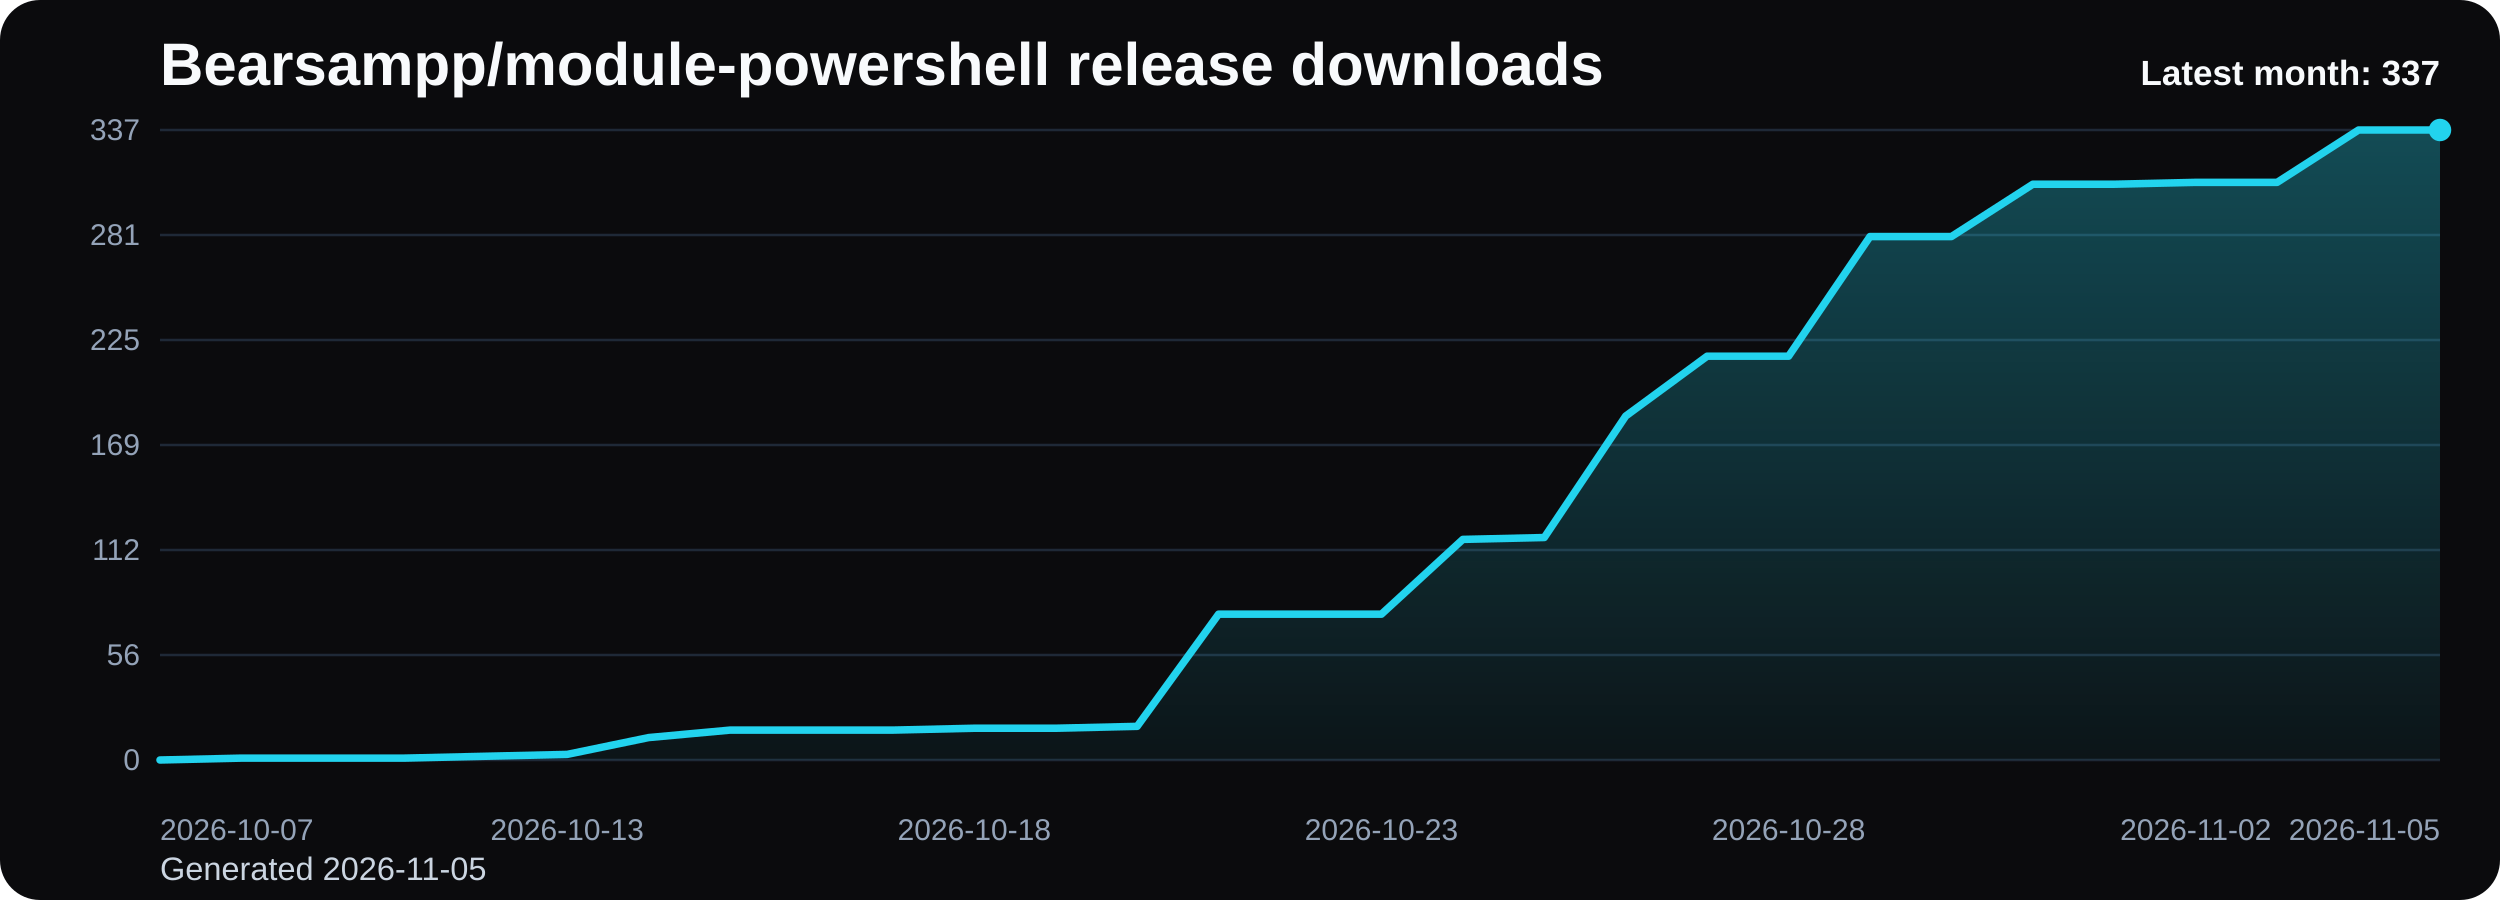
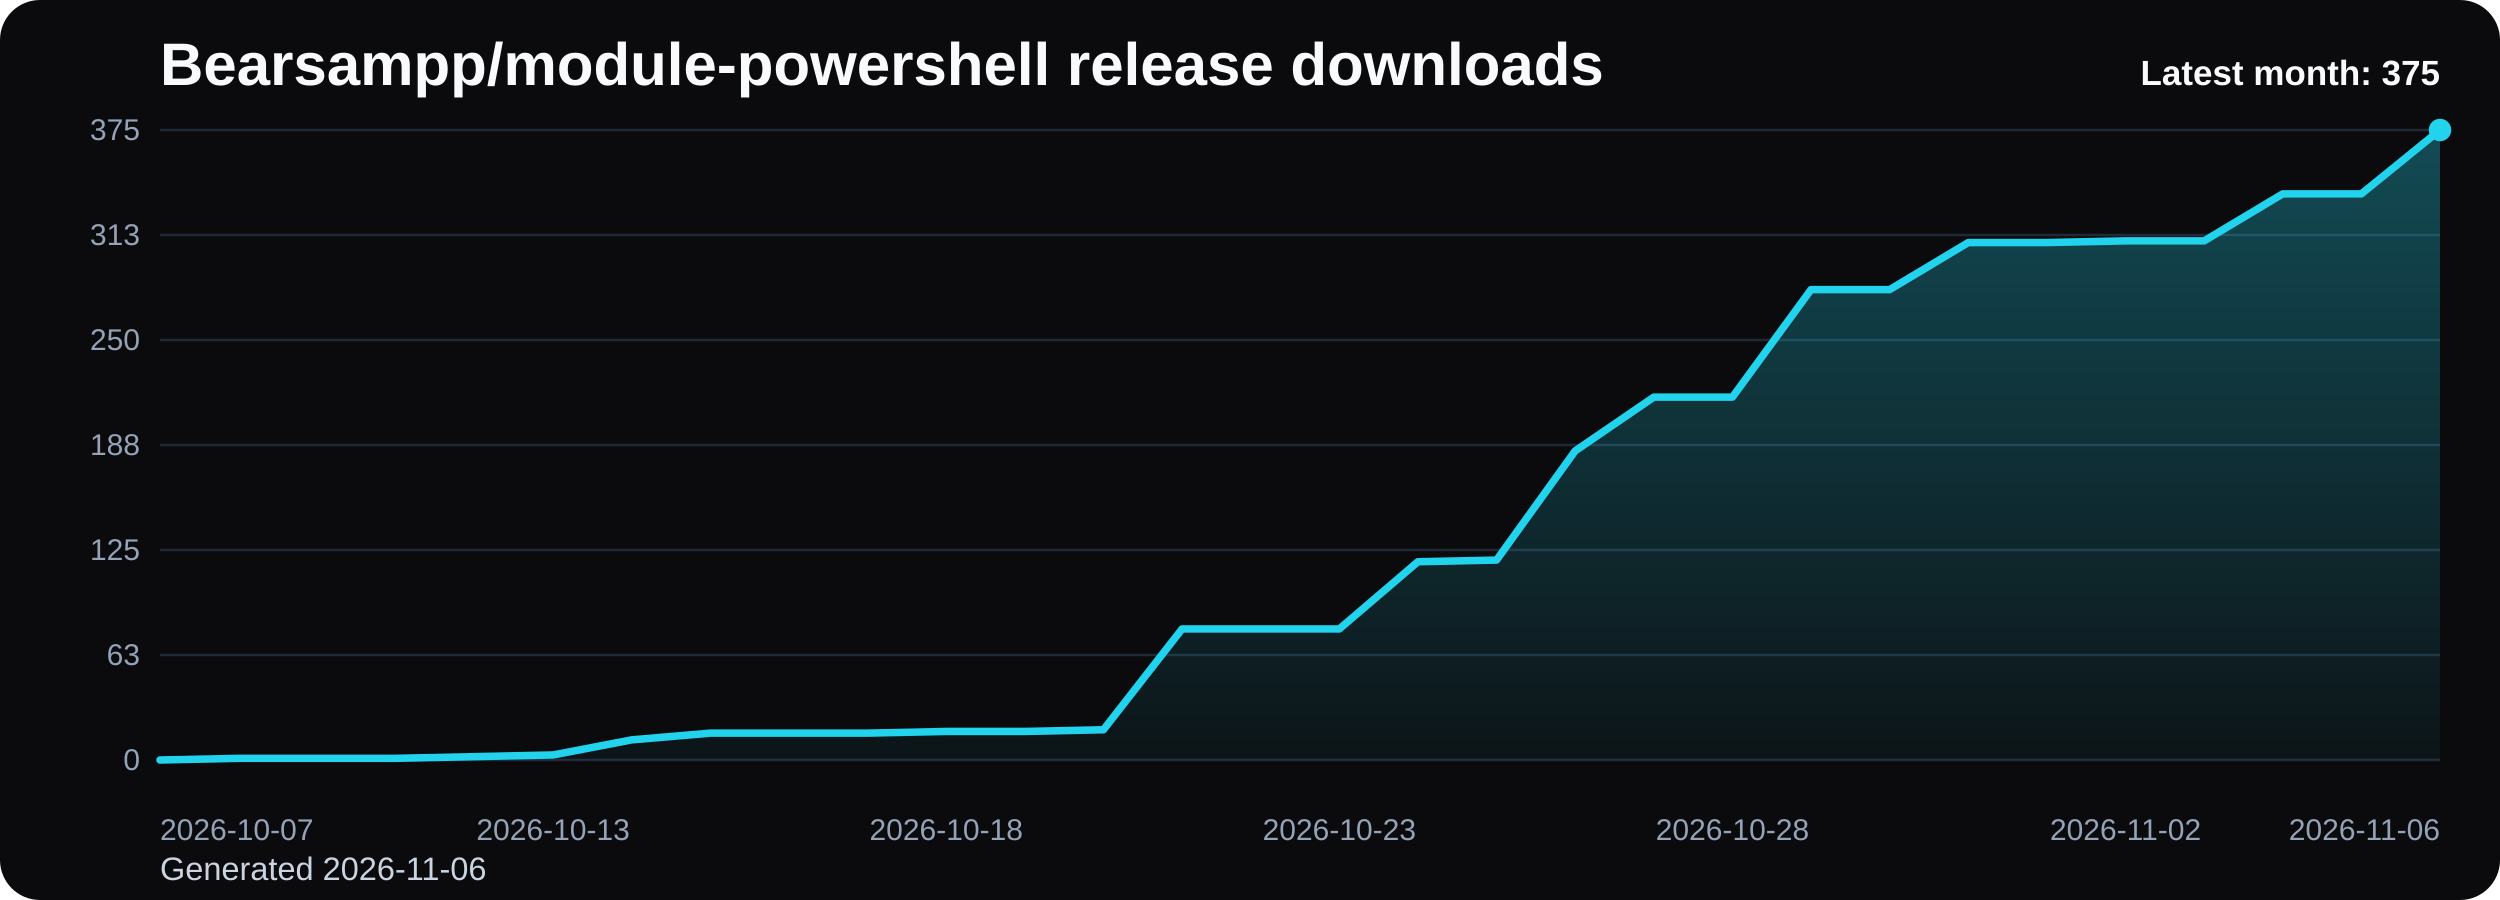
<svg xmlns="http://www.w3.org/2000/svg" viewBox="0 0 1000 360" role="img" aria-label="Bearsampp/module-powershell release downloads chart">
  <defs>
    <linearGradient id="fill-monthly-black" x1="0" y1="0" x2="0" y2="1">
      <stop offset="0%" stop-color="#22d3ee" stop-opacity="0.32" />
      <stop offset="100%" stop-color="#22d3ee" stop-opacity="0.05" />
    </linearGradient>
    <style>
      .bg { fill: #0b0b0d; }
      .title { font: 700 24px Arial, sans-serif; fill: #f8fafc; }
      .sub { font: 400 13px Arial, sans-serif; fill: #cbd5e1; }
      .grid { stroke: #1f2937; stroke-width: 1; }
      .axis { font: 400 12px Arial, sans-serif; fill: #94a3b8; }
      .line { fill: none; stroke: #22d3ee; stroke-width: 3; stroke-linecap: round; stroke-linejoin: round; }
      .dot { fill: #22d3ee; }
      .value { font: 600 11px Arial, sans-serif; fill: #cbd5e1; }
      .latest { font: 700 14px Arial, sans-serif; fill: #f8fafc; }
    </style>
  </defs>
  <rect class="bg" x="0" y="0" width="1000" height="360" rx="16" />
  <text class="title" x="64" y="34">Bearsampp/module-powershell release downloads</text>
-   <text class="sub" x="64" y="352">Generated 2026-11-05</text>
+   <text class="sub" x="64" y="352">Generated 2026-11-06</text>
  <line x1="64" y1="52.00" x2="976" y2="52.00" class="grid" />
-   <text x="56" y="56.00" text-anchor="end" class="axis">337</text>
+   <text x="56" y="56.00" text-anchor="end" class="axis">375</text>
  <line x1="64" y1="94.00" x2="976" y2="94.00" class="grid" />
-   <text x="56" y="98.00" text-anchor="end" class="axis">281</text>
+   <text x="56" y="98.00" text-anchor="end" class="axis">313</text>
  <line x1="64" y1="136.00" x2="976" y2="136.00" class="grid" />
-   <text x="56" y="140.00" text-anchor="end" class="axis">225</text>
+   <text x="56" y="140.00" text-anchor="end" class="axis">250</text>
  <line x1="64" y1="178.00" x2="976" y2="178.00" class="grid" />
-   <text x="56" y="182.00" text-anchor="end" class="axis">169</text>
+   <text x="56" y="182.00" text-anchor="end" class="axis">188</text>
  <line x1="64" y1="220.00" x2="976" y2="220.00" class="grid" />
-   <text x="56" y="224.00" text-anchor="end" class="axis">112</text>
+   <text x="56" y="224.00" text-anchor="end" class="axis">125</text>
  <line x1="64" y1="262.00" x2="976" y2="262.00" class="grid" />
-   <text x="56" y="266.00" text-anchor="end" class="axis">56</text>
+   <text x="56" y="266.00" text-anchor="end" class="axis">63</text>
  <line x1="64" y1="304.00" x2="976" y2="304.00" class="grid" />
  <text x="56" y="308.00" text-anchor="end" class="axis">0</text>
-   <path d="M 64.00 304 L 64.00 304.00 L 96.57 303.25 L 129.14 303.25 L 161.71 303.25 L 194.29 302.50 L 226.86 301.76 L 259.43 295.03 L 292.00 292.04 L 324.57 292.04 L 357.14 292.04 L 389.71 291.29 L 422.29 291.29 L 454.86 290.54 L 487.43 245.67 L 520.00 245.67 L 552.57 245.67 L 585.14 215.76 L 617.71 215.01 L 650.29 166.41 L 682.86 142.48 L 715.43 142.48 L 748.00 94.62 L 780.57 94.62 L 813.14 73.69 L 845.71 73.69 L 878.29 72.94 L 910.86 72.94 L 943.43 52.00 L 976.00 52.00 L 976.00 304 Z" fill="url(#fill-monthly-black)" />
-   <polyline class="line" points="64.00,304.00 96.57,303.25 129.14,303.25 161.71,303.25 194.29,302.50 226.86,301.76 259.43,295.03 292.00,292.04 324.57,292.04 357.14,292.04 389.71,291.29 422.29,291.29 454.86,290.54 487.43,245.67 520.00,245.67 552.57,245.67 585.14,215.76 617.71,215.01 650.29,166.41 682.86,142.48 715.43,142.48 748.00,94.62 780.57,94.62 813.14,73.69 845.71,73.69 878.29,72.94 910.86,72.94 943.43,52.00 976.00,52.00" />
+   <path d="M 64.00 304 L 64.00 304.00 L 95.45 303.33 L 126.90 303.33 L 158.34 303.33 L 189.79 302.66 L 221.24 301.98 L 252.69 295.94 L 284.14 293.25 L 315.59 293.25 L 347.03 293.25 L 378.48 292.58 L 409.93 292.58 L 441.38 291.90 L 472.83 251.58 L 504.28 251.58 L 535.72 251.58 L 567.17 224.70 L 598.62 224.03 L 630.07 180.35 L 661.52 158.85 L 692.97 158.85 L 724.41 115.84 L 755.86 115.84 L 787.31 97.02 L 818.76 97.02 L 850.21 96.35 L 881.66 96.35 L 913.10 77.54 L 944.55 77.54 L 976.00 52.00 L 976.00 304 Z" fill="url(#fill-monthly-black)" />
+   <polyline class="line" points="64.00,304.00 95.45,303.33 126.90,303.33 158.34,303.33 189.79,302.66 221.24,301.98 252.69,295.94 284.14,293.25 315.59,293.25 347.03,293.25 378.48,292.58 409.93,292.58 441.38,291.90 472.83,251.58 504.28,251.58 535.72,251.58 567.17,224.70 598.62,224.03 630.07,180.35 661.52,158.85 692.97,158.85 724.41,115.84 755.86,115.84 787.31,97.02 818.76,97.02 850.21,96.35 881.66,96.35 913.10,77.54 944.55,77.54 976.00,52.00" />
  <circle class="dot" cx="976.00" cy="52.00" r="4.5" />
  <text class="axis" x="64.00" y="336" text-anchor="start">2026-10-07</text>
-   <text class="axis" x="226.86" y="336" text-anchor="middle">2026-10-13</text>
-   <text class="axis" x="389.71" y="336" text-anchor="middle">2026-10-18</text>
-   <text class="axis" x="552.57" y="336" text-anchor="middle">2026-10-23</text>
-   <text class="axis" x="715.43" y="336" text-anchor="middle">2026-10-28</text>
-   <text class="axis" x="878.29" y="336" text-anchor="middle">2026-11-02</text>
-   <text class="axis" x="976.00" y="336" text-anchor="end">2026-11-05</text>
-   <text class="latest" x="976" y="34" text-anchor="end">Latest month: 337</text>
+   <text class="axis" x="221.24" y="336" text-anchor="middle">2026-10-13</text>
+   <text class="axis" x="378.48" y="336" text-anchor="middle">2026-10-18</text>
+   <text class="axis" x="535.72" y="336" text-anchor="middle">2026-10-23</text>
+   <text class="axis" x="692.97" y="336" text-anchor="middle">2026-10-28</text>
+   <text class="axis" x="850.21" y="336" text-anchor="middle">2026-11-02</text>
+   <text class="axis" x="976.00" y="336" text-anchor="end">2026-11-06</text>
+   <text class="latest" x="976" y="34" text-anchor="end">Latest month: 375</text>
</svg>
